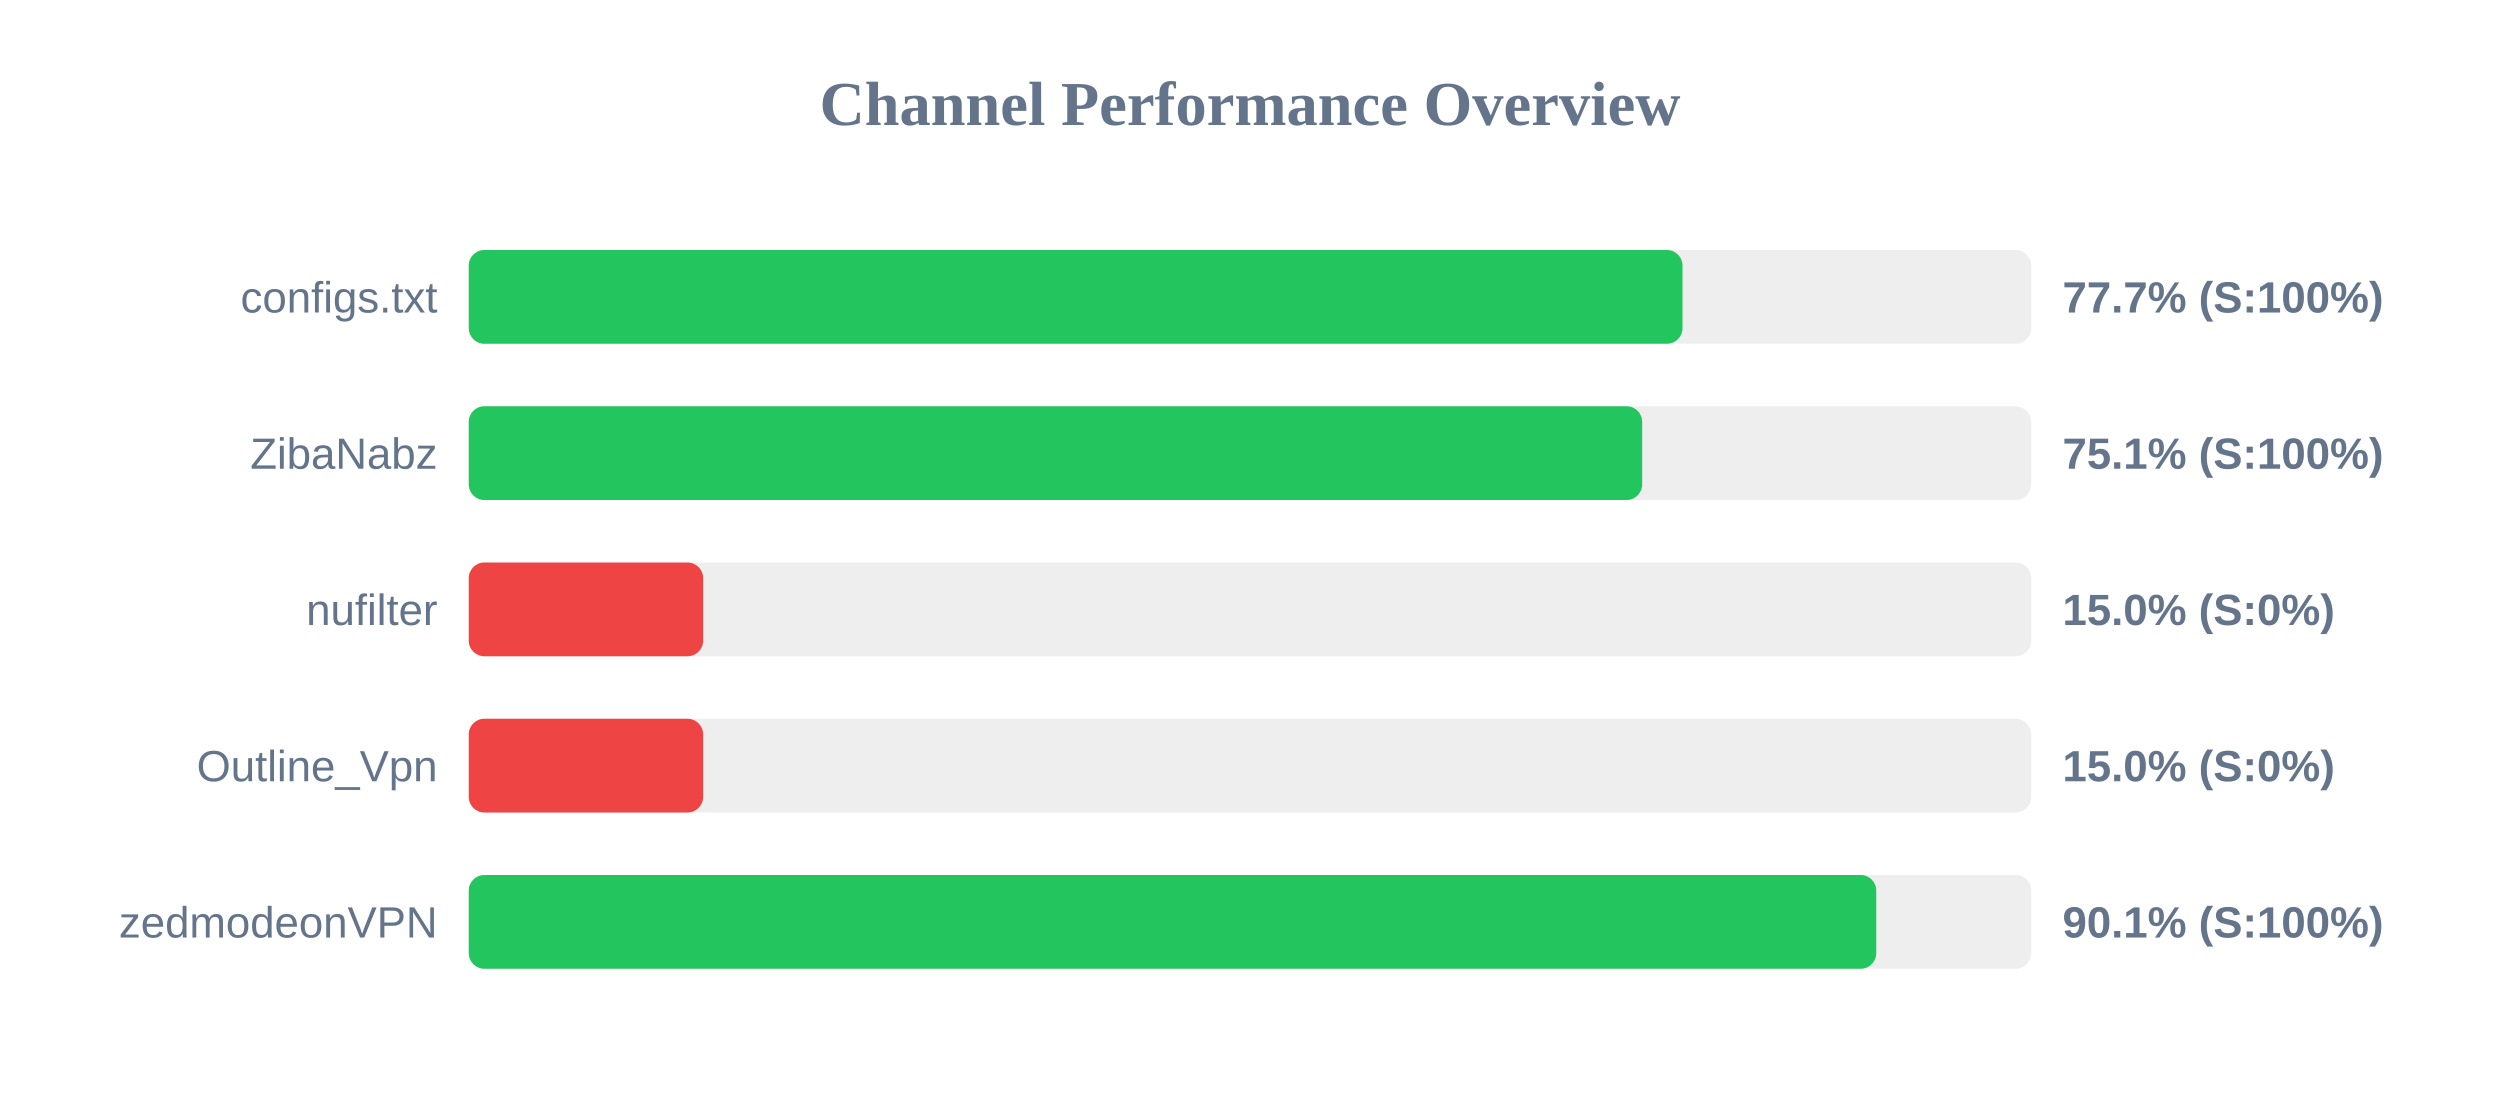
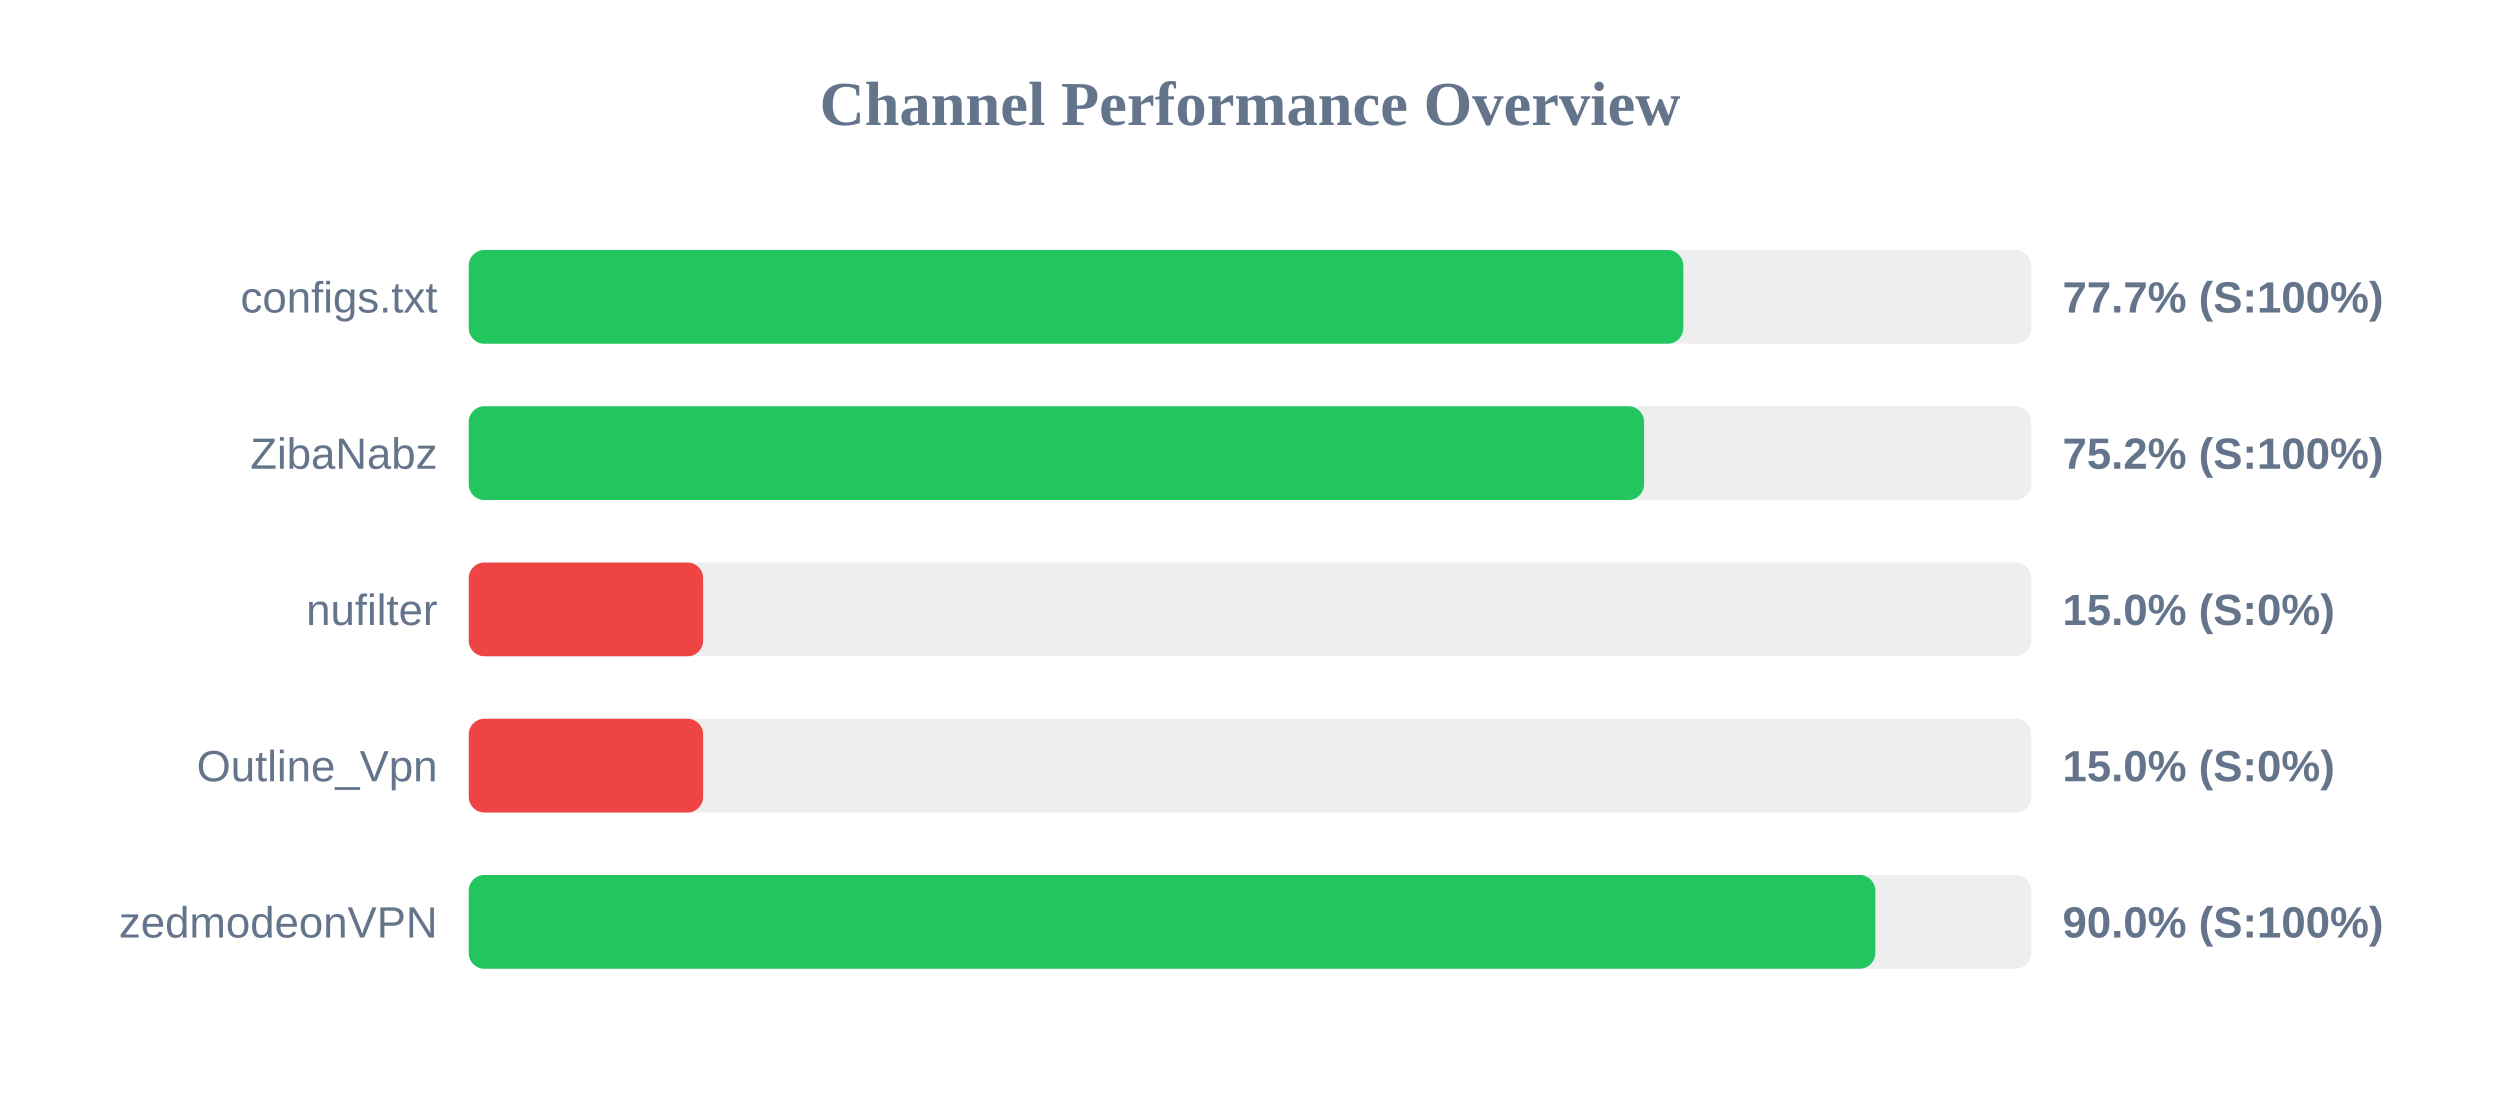
<svg xmlns="http://www.w3.org/2000/svg" width="800" height="350" version="1.1">
  <style>
        .row { font: 14px Arial; fill: #64748b; }
        .score { font: bold 14px Arial; fill: #64748b; }
    </style>
  <text x="400" y="40" text-anchor="middle" font-size="20px" font-weight="bold" fill="#64748b">Channel Performance Overview</text>
  <rect x="150" y="80" width="500" height="30" fill="#eee" rx="5" />
-   <rect x="150" y="80" width="388.4" height="30" fill="#22c55e" rx="5" />
+   <rect x="150" y="80" width="388.65" height="30" fill="#22c55e" rx="5" />
  <text x="140" y="100" text-anchor="end" class="row">configs.txt</text>
  <text x="660" y="100" text-anchor="start" class="score">77.7% (S:100%)</text>
  <rect x="150" y="130" width="500" height="30" fill="#eee" rx="5" />
-   <rect x="150" y="130" width="375.5" height="30" fill="#22c55e" rx="5" />
+   <rect x="150" y="130" width="376.1" height="30" fill="#22c55e" rx="5" />
  <text x="140" y="150" text-anchor="end" class="row">ZibaNabz</text>
-   <text x="660" y="150" text-anchor="start" class="score">75.1% (S:100%)</text>
+   <text x="660" y="150" text-anchor="start" class="score">75.2% (S:100%)</text>
  <rect x="150" y="180" width="500" height="30" fill="#eee" rx="5" />
  <rect x="150" y="180" width="75.0" height="30" fill="#ef4444" rx="5" />
  <text x="140" y="200" text-anchor="end" class="row">nufilter</text>
  <text x="660" y="200" text-anchor="start" class="score">15.0% (S:0%)</text>
  <rect x="150" y="230" width="500" height="30" fill="#eee" rx="5" />
  <rect x="150" y="230" width="75.0" height="30" fill="#ef4444" rx="5" />
  <text x="140" y="250" text-anchor="end" class="row">Outline_Vpn</text>
  <text x="660" y="250" text-anchor="start" class="score">15.0% (S:0%)</text>
  <rect x="150" y="280" width="500" height="30" fill="#eee" rx="5" />
-   <rect x="150" y="280" width="450.4" height="30" fill="#22c55e" rx="5" />
+   <rect x="150" y="280" width="450.1" height="30" fill="#22c55e" rx="5" />
  <text x="140" y="300" text-anchor="end" class="row">zedmodeonVPN</text>
-   <text x="660" y="300" text-anchor="start" class="score">90.1% (S:100%)</text>
+   <text x="660" y="300" text-anchor="start" class="score">90.0% (S:100%)</text>
</svg>
